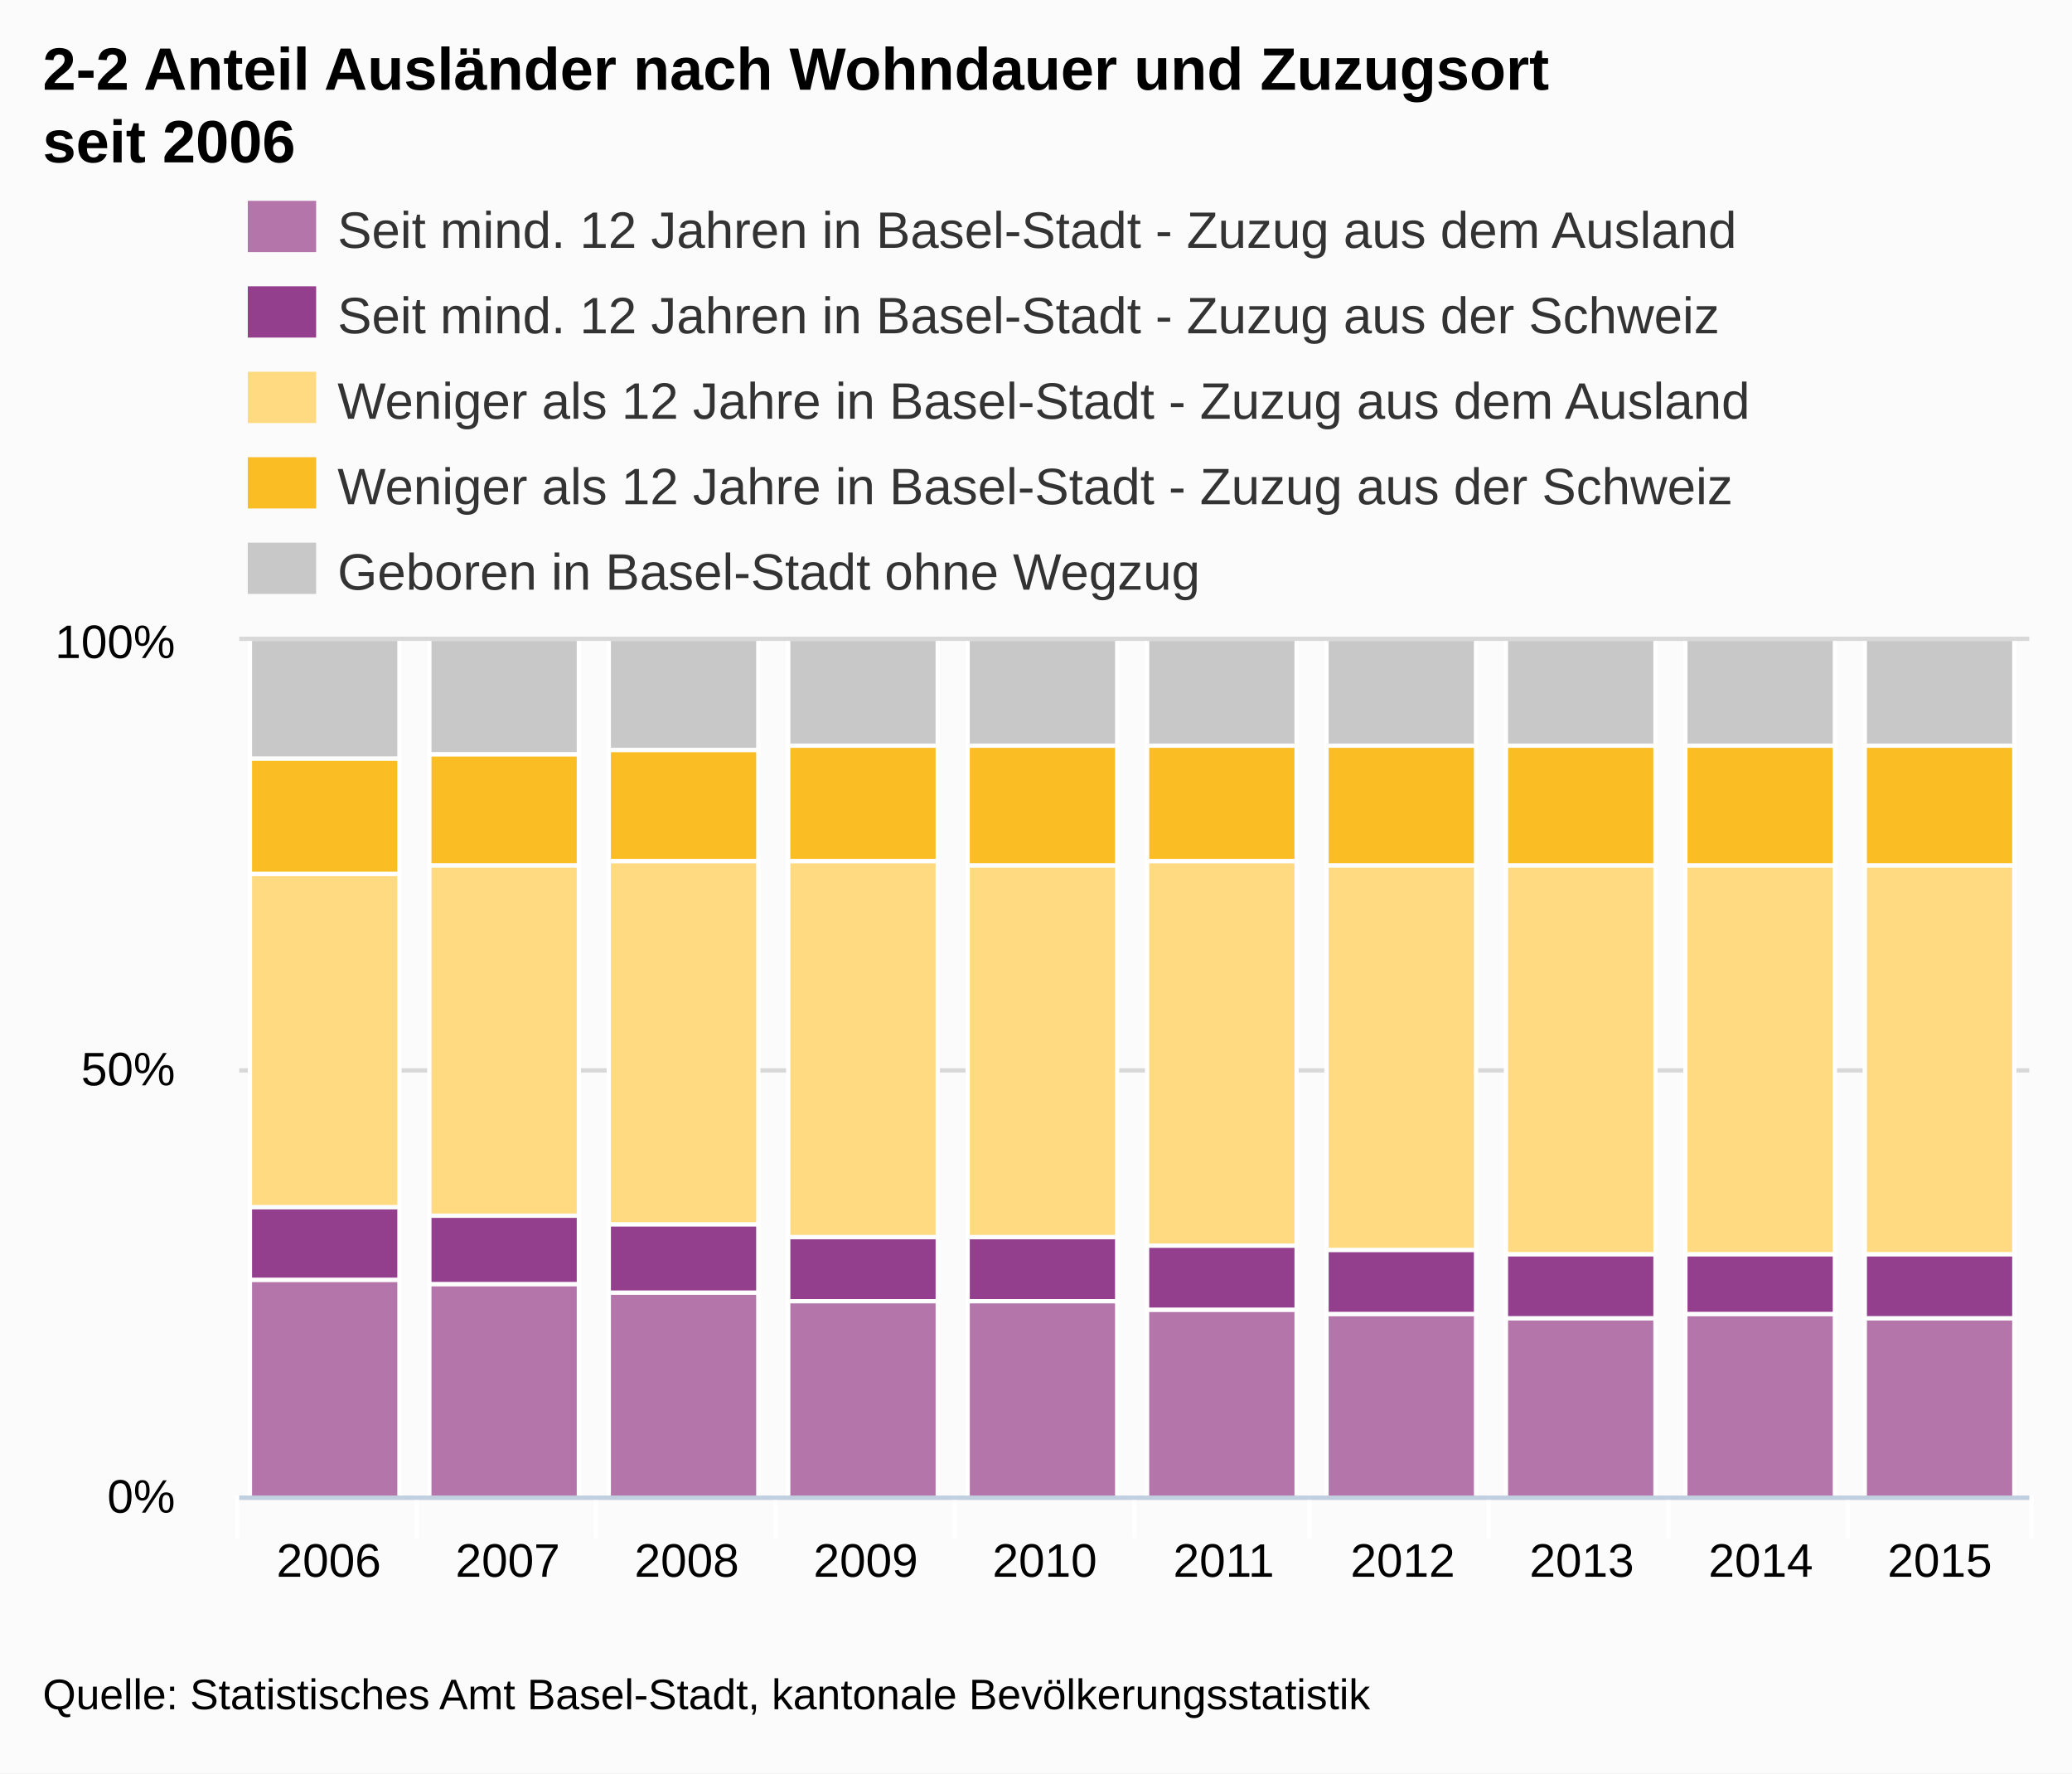
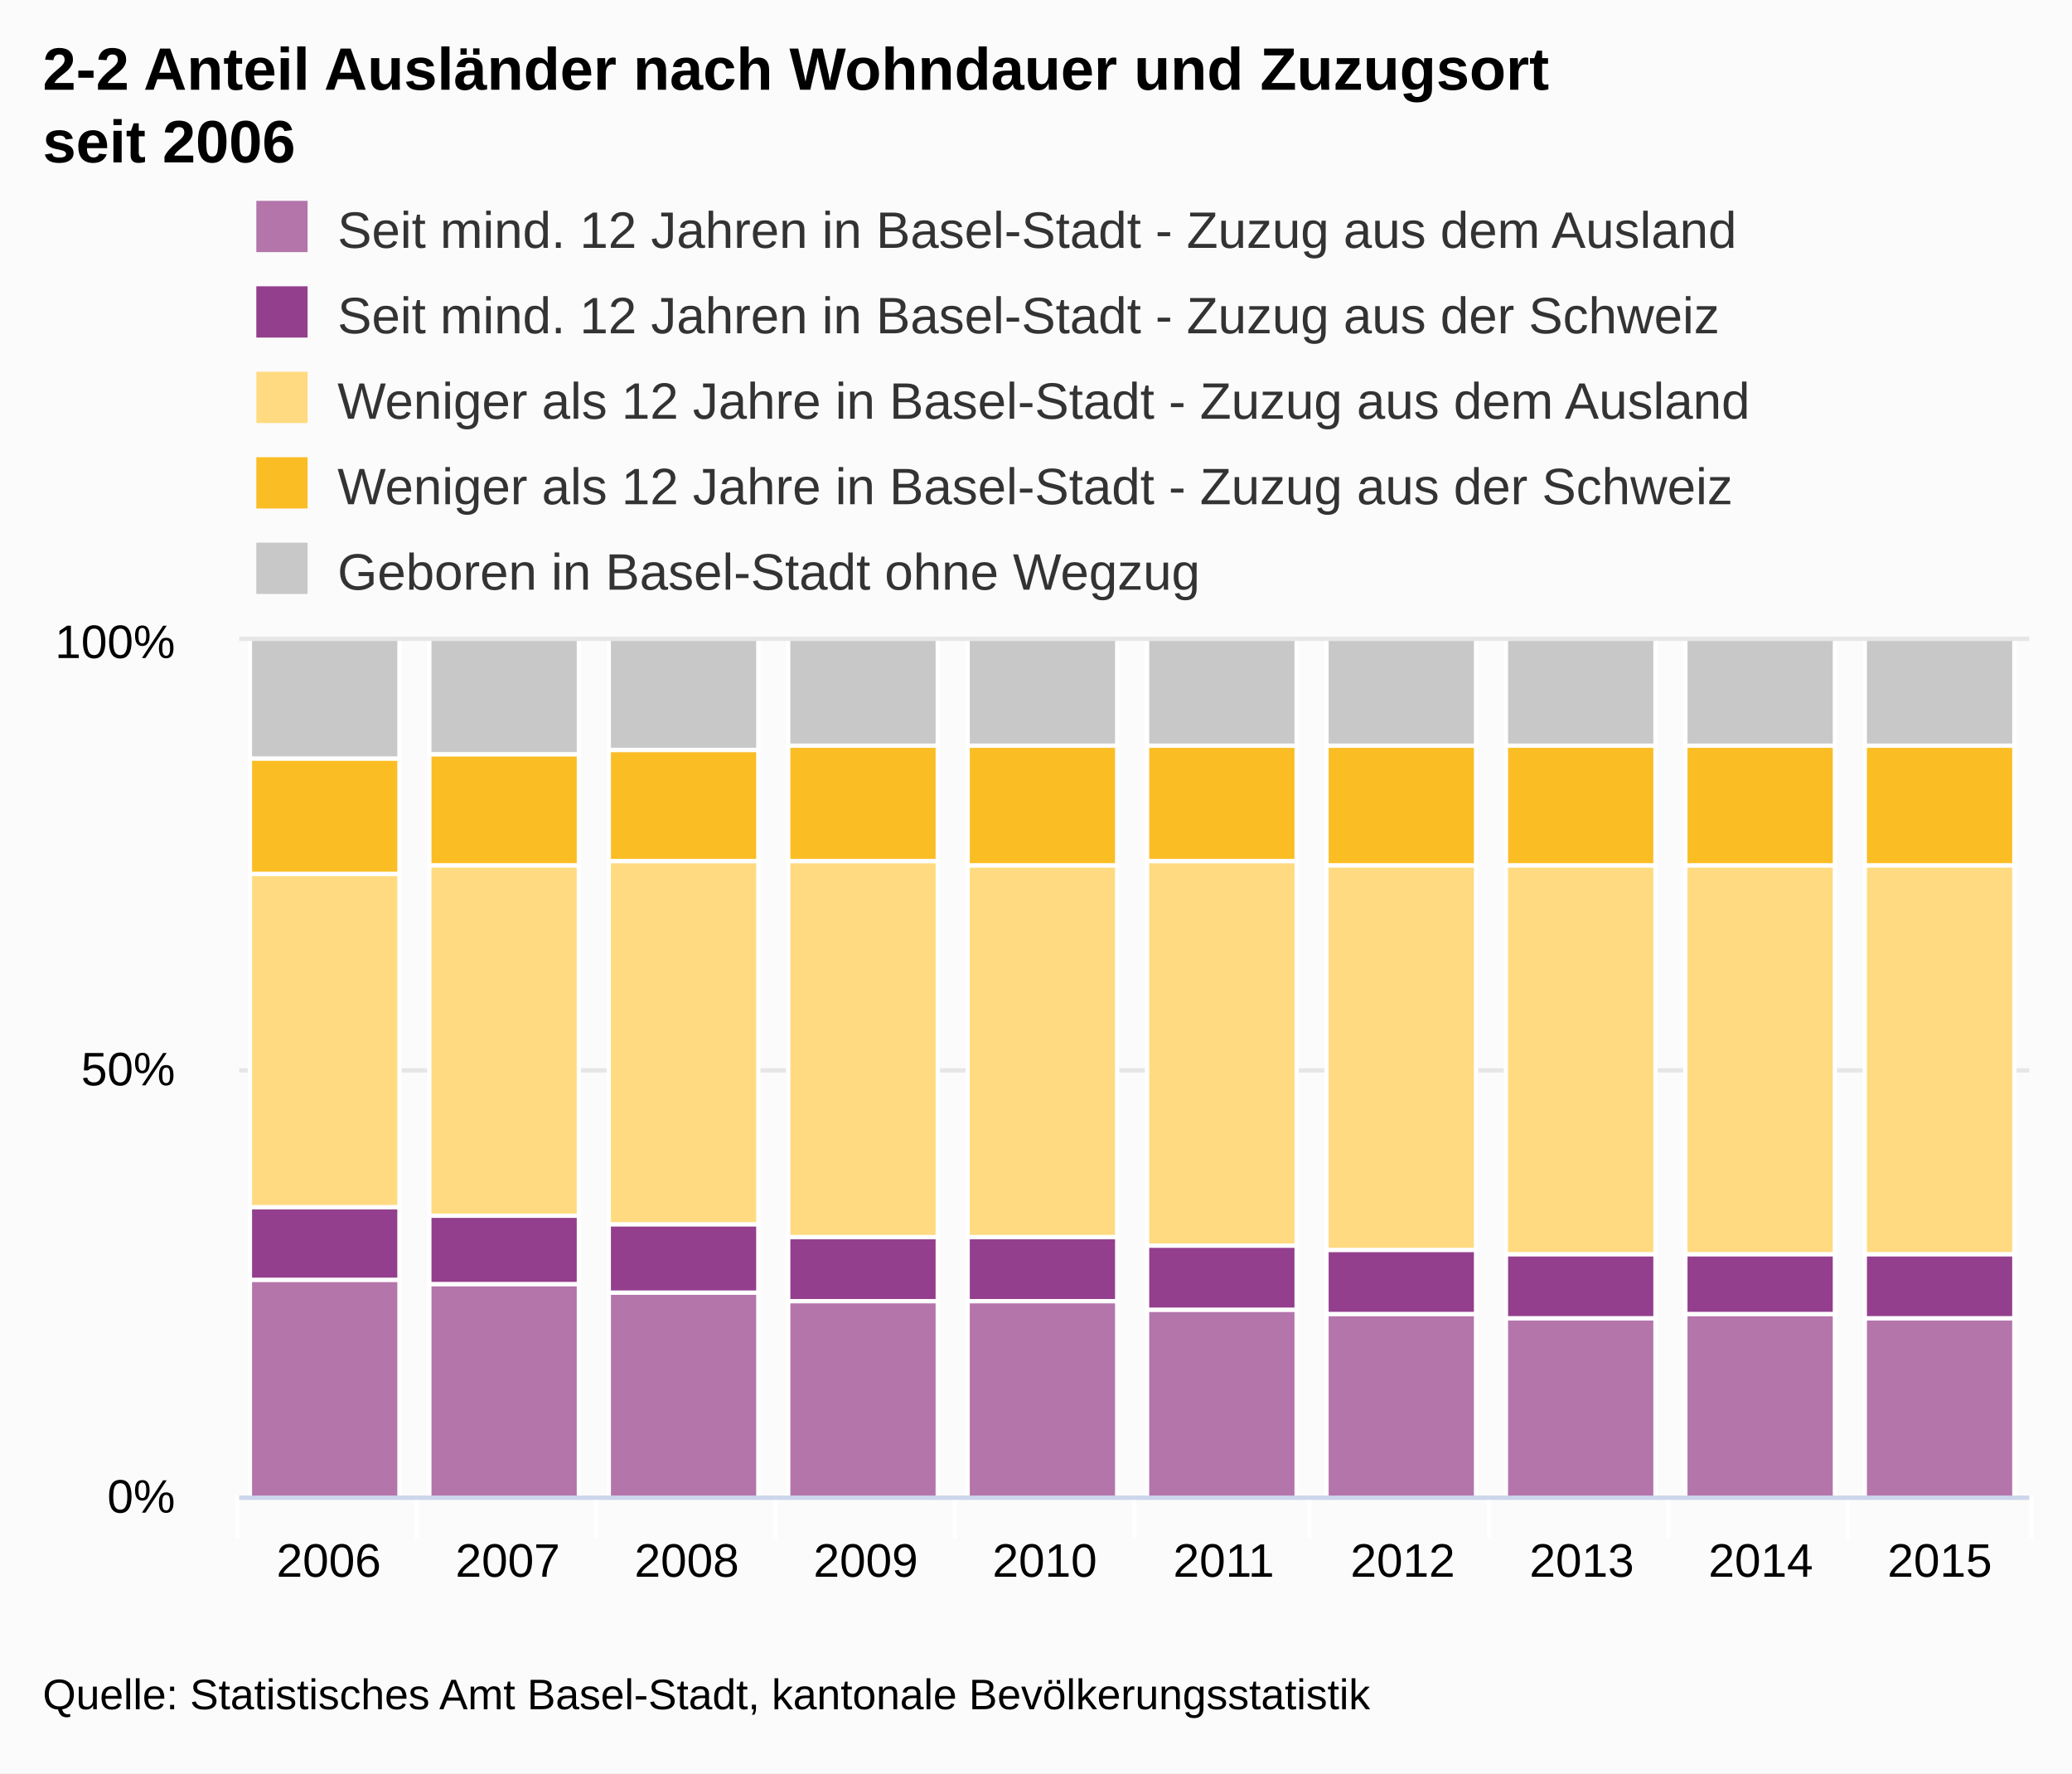
- <svg xmlns="http://www.w3.org/2000/svg" version="1.1" style="font-family:Arial;font-size:12px;" viewBox="0 0 485 415">
+ <svg xmlns="http://www.w3.org/2000/svg" version="1.1" class="highcharts-root" style="font-family:Arial;font-size:12px;" viewBox="0 0 485 415">
  <defs>
-     <clipPath id="highcharts-1">
-       <rect x="0" y="0" width="419" height="200" />
+     <clipPath id="highcharts-163jbw4-1">
+       <rect x="0" y="0" width="419" height="200" fill="none" />
    </clipPath>
  </defs>
-   <rect x="0" y="0" width="485" height="415" fill="#fbfbfb" class=" highcharts-background" />
-   <g class="highcharts-grid" />
-   <g class="highcharts-grid">
-     <path fill="none" d="M 56 350.5 L 475 350.5" stroke="#D8D8D8" stroke-width="1" opacity="1" />
-     <path fill="none" d="M 56 250.5 L 475 250.5" stroke="#D8D8D8" stroke-width="1" opacity="1" />
-     <path fill="none" d="M 56 149.5 L 475 149.5" stroke="#D8D8D8" stroke-width="1" opacity="1" />
+   <rect fill="#fbfbfb" class="highcharts-background" x="0" y="0" width="485" height="415" rx="0" ry="0" />
+   <rect fill="none" class="highcharts-plot-background" x="56" y="150" width="419" height="200" />
+   <g class="highcharts-grid highcharts-xaxis-grid ">
+     <path fill="none" class="highcharts-grid-line" d="M 97.5 150 L 97.5 350" opacity="1" />
+     <path fill="none" class="highcharts-grid-line" d="M 139.5 150 L 139.5 350" opacity="1" />
+     <path fill="none" class="highcharts-grid-line" d="M 181.5 150 L 181.5 350" opacity="1" />
+     <path fill="none" class="highcharts-grid-line" d="M 223.5 150 L 223.5 350" opacity="1" />
+     <path fill="none" class="highcharts-grid-line" d="M 265.5 150 L 265.5 350" opacity="1" />
+     <path fill="none" class="highcharts-grid-line" d="M 306.5 150 L 306.5 350" opacity="1" />
+     <path fill="none" class="highcharts-grid-line" d="M 348.5 150 L 348.5 350" opacity="1" />
+     <path fill="none" class="highcharts-grid-line" d="M 390.5 150 L 390.5 350" opacity="1" />
+     <path fill="none" class="highcharts-grid-line" d="M 432.5 150 L 432.5 350" opacity="1" />
+     <path fill="none" class="highcharts-grid-line" d="M 474.5 150 L 474.5 350" opacity="1" />
+     <path fill="none" class="highcharts-grid-line" d="M 55.5 150 L 55.5 350" opacity="1" />
  </g>
-   <g class="highcharts-axis">
-     <path fill="none" d="M 97.5 350 L 97.5 360" stroke="#FFFFFF" stroke-width="1" opacity="1" />
-     <path fill="none" d="M 139.5 350 L 139.5 360" stroke="#FFFFFF" stroke-width="1" opacity="1" />
-     <path fill="none" d="M 181.5 350 L 181.5 360" stroke="#FFFFFF" stroke-width="1" opacity="1" />
-     <path fill="none" d="M 223.5 350 L 223.5 360" stroke="#FFFFFF" stroke-width="1" opacity="1" />
-     <path fill="none" d="M 265.5 350 L 265.5 360" stroke="#FFFFFF" stroke-width="1" opacity="1" />
-     <path fill="none" d="M 306.5 350 L 306.5 360" stroke="#FFFFFF" stroke-width="1" opacity="1" />
-     <path fill="none" d="M 348.5 350 L 348.5 360" stroke="#FFFFFF" stroke-width="1" opacity="1" />
-     <path fill="none" d="M 390.5 350 L 390.5 360" stroke="#FFFFFF" stroke-width="1" opacity="1" />
-     <path fill="none" d="M 432.5 350 L 432.5 360" stroke="#FFFFFF" stroke-width="1" opacity="1" />
-     <path fill="none" d="M 475.5 350 L 475.5 360" stroke="#FFFFFF" stroke-width="1" opacity="1" />
-     <path fill="none" d="M 55.5 350 L 55.5 360" stroke="#FFFFFF" stroke-width="1" opacity="1" />
-     <path fill="none" d="M 56 350.5 L 475 350.5" stroke="#C0D0E0" stroke-width="1" />
+   <g class="highcharts-grid highcharts-yaxis-grid ">
+     <path fill="none" stroke="#e6e6e6" stroke-width="1" class="highcharts-grid-line" d="M 56 350.5 L 475 350.5" opacity="1" />
+     <path fill="none" stroke="#e6e6e6" stroke-width="1" class="highcharts-grid-line" d="M 56 250.5 L 475 250.5" opacity="1" />
+     <path fill="none" stroke="#e6e6e6" stroke-width="1" class="highcharts-grid-line" d="M 56 149.5 L 475 149.5" opacity="1" />
  </g>
-   <g class="highcharts-axis" />
+   <rect fill="none" class="highcharts-plot-border" x="56" y="150" width="419" height="200" />
+   <g class="highcharts-axis highcharts-xaxis ">
+     <path fill="none" class="highcharts-tick" stroke="#FFFFFF" stroke-width="1" d="M 97.5 350 L 97.5 360" opacity="1" />
+     <path fill="none" class="highcharts-tick" stroke="#FFFFFF" stroke-width="1" d="M 139.5 350 L 139.5 360" opacity="1" />
+     <path fill="none" class="highcharts-tick" stroke="#FFFFFF" stroke-width="1" d="M 181.5 350 L 181.5 360" opacity="1" />
+     <path fill="none" class="highcharts-tick" stroke="#FFFFFF" stroke-width="1" d="M 223.5 350 L 223.5 360" opacity="1" />
+     <path fill="none" class="highcharts-tick" stroke="#FFFFFF" stroke-width="1" d="M 265.5 350 L 265.5 360" opacity="1" />
+     <path fill="none" class="highcharts-tick" stroke="#FFFFFF" stroke-width="1" d="M 306.5 350 L 306.5 360" opacity="1" />
+     <path fill="none" class="highcharts-tick" stroke="#FFFFFF" stroke-width="1" d="M 348.5 350 L 348.5 360" opacity="1" />
+     <path fill="none" class="highcharts-tick" stroke="#FFFFFF" stroke-width="1" d="M 390.5 350 L 390.5 360" opacity="1" />
+     <path fill="none" class="highcharts-tick" stroke="#FFFFFF" stroke-width="1" d="M 432.5 350 L 432.5 360" opacity="1" />
+     <path fill="none" class="highcharts-tick" stroke="#FFFFFF" stroke-width="1" d="M 475.5 350 L 475.5 360" opacity="1" />
+     <path fill="none" class="highcharts-tick" stroke="#FFFFFF" stroke-width="1" d="M 55.5 350 L 55.5 360" opacity="1" />
+     <path fill="none" class="highcharts-axis-line" stroke="#ccd6eb" stroke-width="1" d="M 56 350.5 L 475 350.5" />
+   </g>
+   <g class="highcharts-axis highcharts-yaxis ">
+     <path fill="none" class="highcharts-axis-line" d="M 56 150 L 56 350" />
+   </g>
  <g class="highcharts-series-group">
-     <g class="highcharts-series highcharts-series-0 highcharts-tracker" transform="translate(56,150) scale(1 1)" style="" clip-path="url(#highcharts-1)">
-       <rect x="2.5" y="149.5" width="35" height="51" stroke="#FFFFFF" stroke-width="1" fill="#B475AB" rx="0" ry="0" />
-       <rect x="44.5" y="150.5" width="35" height="50" stroke="#FFFFFF" stroke-width="1" fill="#B475AB" rx="0" ry="0" />
-       <rect x="86.5" y="152.5" width="35" height="48" stroke="#FFFFFF" stroke-width="1" fill="#B475AB" rx="0" ry="0" />
-       <rect x="128.5" y="154.5" width="35" height="46" stroke="#FFFFFF" stroke-width="1" fill="#B475AB" rx="0" ry="0" />
-       <rect x="170.5" y="154.5" width="35" height="46" stroke="#FFFFFF" stroke-width="1" fill="#B475AB" rx="0" ry="0" />
-       <rect x="212.5" y="156.5" width="35" height="44" stroke="#FFFFFF" stroke-width="1" fill="#B475AB" rx="0" ry="0" />
-       <rect x="254.5" y="157.5" width="35" height="43" stroke="#FFFFFF" stroke-width="1" fill="#B475AB" rx="0" ry="0" />
-       <rect x="296.5" y="158.5" width="35" height="42" stroke="#FFFFFF" stroke-width="1" fill="#B475AB" rx="0" ry="0" />
-       <rect x="338.5" y="157.5" width="35" height="43" stroke="#FFFFFF" stroke-width="1" fill="#B475AB" rx="0" ry="0" />
-       <rect x="380.5" y="158.5" width="35" height="42" stroke="#FFFFFF" stroke-width="1" fill="#B475AB" rx="0" ry="0" />
+     <g class="highcharts-series highcharts-series-0 highcharts-column-series highcharts-color-undefined highcharts-tracker" transform="translate(56,150) scale(1 1)" width="200" height="419" clip-path="url(#highcharts-163jbw4-1)">
+       <rect x="2.5" y="149.5" width="35" height="51" fill="#B475AB" class="highcharts-point" stroke="#ffffff" stroke-width="1" />
+       <rect x="44.5" y="150.5" width="35" height="50" fill="#B475AB" class="highcharts-point" stroke="#ffffff" stroke-width="1" />
+       <rect x="86.5" y="152.5" width="35" height="48" fill="#B475AB" class="highcharts-point" stroke="#ffffff" stroke-width="1" />
+       <rect x="128.5" y="154.5" width="35" height="46" fill="#B475AB" class="highcharts-point" stroke="#ffffff" stroke-width="1" />
+       <rect x="170.5" y="154.5" width="35" height="46" fill="#B475AB" class="highcharts-point" stroke="#ffffff" stroke-width="1" />
+       <rect x="212.5" y="156.5" width="35" height="44" fill="#B475AB" class="highcharts-point" stroke="#ffffff" stroke-width="1" />
+       <rect x="254.5" y="157.5" width="35" height="43" fill="#B475AB" class="highcharts-point" stroke="#ffffff" stroke-width="1" />
+       <rect x="296.5" y="158.5" width="35" height="42" fill="#B475AB" class="highcharts-point" stroke="#ffffff" stroke-width="1" />
+       <rect x="338.5" y="157.5" width="35" height="43" fill="#B475AB" class="highcharts-point" stroke="#ffffff" stroke-width="1" />
+       <rect x="380.5" y="158.5" width="35" height="42" fill="#B475AB" class="highcharts-point" stroke="#ffffff" stroke-width="1" />
    </g>
-     <g class="highcharts-markers highcharts-series-0" transform="translate(56,150) scale(1 1)" clip-path="none" />
-     <g class="highcharts-series highcharts-series-1 highcharts-tracker" transform="translate(56,150) scale(1 1)" style="" clip-path="url(#highcharts-1)">
-       <rect x="2.5" y="132.5" width="35" height="17" stroke="#FFFFFF" stroke-width="1" fill="#933F8D" rx="0" ry="0" />
-       <rect x="44.5" y="134.5" width="35" height="16" stroke="#FFFFFF" stroke-width="1" fill="#933F8D" rx="0" ry="0" />
-       <rect x="86.5" y="136.5" width="35" height="16" stroke="#FFFFFF" stroke-width="1" fill="#933F8D" rx="0" ry="0" />
-       <rect x="128.5" y="139.5" width="35" height="15" stroke="#FFFFFF" stroke-width="1" fill="#933F8D" rx="0" ry="0" />
-       <rect x="170.5" y="139.5" width="35" height="15" stroke="#FFFFFF" stroke-width="1" fill="#933F8D" rx="0" ry="0" />
-       <rect x="212.5" y="141.5" width="35" height="15" stroke="#FFFFFF" stroke-width="1" fill="#933F8D" rx="0" ry="0" />
-       <rect x="254.5" y="142.5" width="35" height="15" stroke="#FFFFFF" stroke-width="1" fill="#933F8D" rx="0" ry="0" />
-       <rect x="296.5" y="143.5" width="35" height="15" stroke="#FFFFFF" stroke-width="1" fill="#933F8D" rx="0" ry="0" />
-       <rect x="338.5" y="143.5" width="35" height="14" stroke="#FFFFFF" stroke-width="1" fill="#933F8D" rx="0" ry="0" />
-       <rect x="380.5" y="143.5" width="35" height="15" stroke="#FFFFFF" stroke-width="1" fill="#933F8D" rx="0" ry="0" />
+     <g class="highcharts-markers highcharts-series-0 highcharts-column-series highcharts-color-undefined " transform="translate(56,150) scale(1 1)" width="200" height="419" clip-path="none" />
+     <g class="highcharts-series highcharts-series-1 highcharts-column-series highcharts-color-undefined highcharts-tracker" transform="translate(56,150) scale(1 1)" width="200" height="419" clip-path="url(#highcharts-163jbw4-1)">
+       <rect x="2.5" y="132.5" width="35" height="17" fill="#933F8D" class="highcharts-point" stroke="#ffffff" stroke-width="1" />
+       <rect x="44.5" y="134.5" width="35" height="16" fill="#933F8D" class="highcharts-point" stroke="#ffffff" stroke-width="1" />
+       <rect x="86.5" y="136.5" width="35" height="16" fill="#933F8D" class="highcharts-point" stroke="#ffffff" stroke-width="1" />
+       <rect x="128.5" y="139.5" width="35" height="15" fill="#933F8D" class="highcharts-point" stroke="#ffffff" stroke-width="1" />
+       <rect x="170.5" y="139.5" width="35" height="15" fill="#933F8D" class="highcharts-point" stroke="#ffffff" stroke-width="1" />
+       <rect x="212.5" y="141.5" width="35" height="15" fill="#933F8D" class="highcharts-point" stroke="#ffffff" stroke-width="1" />
+       <rect x="254.5" y="142.5" width="35" height="15" fill="#933F8D" class="highcharts-point" stroke="#ffffff" stroke-width="1" />
+       <rect x="296.5" y="143.5" width="35" height="15" fill="#933F8D" class="highcharts-point" stroke="#ffffff" stroke-width="1" />
+       <rect x="338.5" y="143.5" width="35" height="14" fill="#933F8D" class="highcharts-point" stroke="#ffffff" stroke-width="1" />
+       <rect x="380.5" y="143.5" width="35" height="15" fill="#933F8D" class="highcharts-point" stroke="#ffffff" stroke-width="1" />
    </g>
-     <g class="highcharts-markers highcharts-series-1" transform="translate(56,150) scale(1 1)" clip-path="none" />
-     <g class="highcharts-series highcharts-series-2 highcharts-tracker" transform="translate(56,150) scale(1 1)" style="" clip-path="url(#highcharts-1)">
-       <rect x="2.5" y="54.5" width="35" height="78" stroke="#FFFFFF" stroke-width="1" fill="#FFDA80" rx="0" ry="0" />
-       <rect x="44.5" y="52.5" width="35" height="82" stroke="#FFFFFF" stroke-width="1" fill="#FFDA80" rx="0" ry="0" />
-       <rect x="86.5" y="51.5" width="35" height="85" stroke="#FFFFFF" stroke-width="1" fill="#FFDA80" rx="0" ry="0" />
-       <rect x="128.5" y="51.5" width="35" height="88" stroke="#FFFFFF" stroke-width="1" fill="#FFDA80" rx="0" ry="0" />
-       <rect x="170.5" y="52.5" width="35" height="87" stroke="#FFFFFF" stroke-width="1" fill="#FFDA80" rx="0" ry="0" />
-       <rect x="212.5" y="51.5" width="35" height="90" stroke="#FFFFFF" stroke-width="1" fill="#FFDA80" rx="0" ry="0" />
-       <rect x="254.5" y="52.5" width="35" height="90" stroke="#FFFFFF" stroke-width="1" fill="#FFDA80" rx="0" ry="0" />
-       <rect x="296.5" y="52.5" width="35" height="91" stroke="#FFFFFF" stroke-width="1" fill="#FFDA80" rx="0" ry="0" />
-       <rect x="338.5" y="52.5" width="35" height="91" stroke="#FFFFFF" stroke-width="1" fill="#FFDA80" rx="0" ry="0" />
-       <rect x="380.5" y="52.5" width="35" height="91" stroke="#FFFFFF" stroke-width="1" fill="#FFDA80" rx="0" ry="0" />
+     <g class="highcharts-markers highcharts-series-1 highcharts-column-series highcharts-color-undefined " transform="translate(56,150) scale(1 1)" width="200" height="419" clip-path="none" />
+     <g class="highcharts-series highcharts-series-2 highcharts-column-series highcharts-color-undefined highcharts-tracker" transform="translate(56,150) scale(1 1)" width="200" height="419" clip-path="url(#highcharts-163jbw4-1)">
+       <rect x="2.5" y="54.5" width="35" height="78" fill="#FFDA80" class="highcharts-point" stroke="#ffffff" stroke-width="1" />
+       <rect x="44.5" y="52.5" width="35" height="82" fill="#FFDA80" class="highcharts-point" stroke="#ffffff" stroke-width="1" />
+       <rect x="86.5" y="51.5" width="35" height="85" fill="#FFDA80" class="highcharts-point" stroke="#ffffff" stroke-width="1" />
+       <rect x="128.5" y="51.5" width="35" height="88" fill="#FFDA80" class="highcharts-point" stroke="#ffffff" stroke-width="1" />
+       <rect x="170.5" y="52.5" width="35" height="87" fill="#FFDA80" class="highcharts-point" stroke="#ffffff" stroke-width="1" />
+       <rect x="212.5" y="51.5" width="35" height="90" fill="#FFDA80" class="highcharts-point" stroke="#ffffff" stroke-width="1" />
+       <rect x="254.5" y="52.5" width="35" height="90" fill="#FFDA80" class="highcharts-point" stroke="#ffffff" stroke-width="1" />
+       <rect x="296.5" y="52.5" width="35" height="91" fill="#FFDA80" class="highcharts-point" stroke="#ffffff" stroke-width="1" />
+       <rect x="338.5" y="52.5" width="35" height="91" fill="#FFDA80" class="highcharts-point" stroke="#ffffff" stroke-width="1" />
+       <rect x="380.5" y="52.5" width="35" height="91" fill="#FFDA80" class="highcharts-point" stroke="#ffffff" stroke-width="1" />
    </g>
-     <g class="highcharts-markers highcharts-series-2" transform="translate(56,150) scale(1 1)" clip-path="none" />
-     <g class="highcharts-series highcharts-series-3 highcharts-tracker" transform="translate(56,150) scale(1 1)" style="" clip-path="url(#highcharts-1)">
-       <rect x="2.5" y="27.5" width="35" height="27" stroke="#FFFFFF" stroke-width="1" fill="#FABD24" rx="0" ry="0" />
-       <rect x="44.5" y="26.5" width="35" height="26" stroke="#FFFFFF" stroke-width="1" fill="#FABD24" rx="0" ry="0" />
-       <rect x="86.5" y="25.5" width="35" height="26" stroke="#FFFFFF" stroke-width="1" fill="#FABD24" rx="0" ry="0" />
-       <rect x="128.5" y="24.5" width="35" height="27" stroke="#FFFFFF" stroke-width="1" fill="#FABD24" rx="0" ry="0" />
-       <rect x="170.5" y="24.5" width="35" height="28" stroke="#FFFFFF" stroke-width="1" fill="#FABD24" rx="0" ry="0" />
-       <rect x="212.5" y="24.5" width="35" height="27" stroke="#FFFFFF" stroke-width="1" fill="#FABD24" rx="0" ry="0" />
-       <rect x="254.5" y="24.5" width="35" height="28" stroke="#FFFFFF" stroke-width="1" fill="#FABD24" rx="0" ry="0" />
-       <rect x="296.5" y="24.5" width="35" height="28" stroke="#FFFFFF" stroke-width="1" fill="#FABD24" rx="0" ry="0" />
-       <rect x="338.5" y="24.5" width="35" height="28" stroke="#FFFFFF" stroke-width="1" fill="#FABD24" rx="0" ry="0" />
-       <rect x="380.5" y="24.5" width="35" height="28" stroke="#FFFFFF" stroke-width="1" fill="#FABD24" rx="0" ry="0" />
+     <g class="highcharts-markers highcharts-series-2 highcharts-column-series highcharts-color-undefined " transform="translate(56,150) scale(1 1)" width="200" height="419" clip-path="none" />
+     <g class="highcharts-series highcharts-series-3 highcharts-column-series highcharts-color-undefined highcharts-tracker" transform="translate(56,150) scale(1 1)" width="200" height="419" clip-path="url(#highcharts-163jbw4-1)">
+       <rect x="2.5" y="27.5" width="35" height="27" fill="#FABD24" class="highcharts-point" stroke="#ffffff" stroke-width="1" />
+       <rect x="44.5" y="26.5" width="35" height="26" fill="#FABD24" class="highcharts-point" stroke="#ffffff" stroke-width="1" />
+       <rect x="86.5" y="25.5" width="35" height="26" fill="#FABD24" class="highcharts-point" stroke="#ffffff" stroke-width="1" />
+       <rect x="128.5" y="24.5" width="35" height="27" fill="#FABD24" class="highcharts-point" stroke="#ffffff" stroke-width="1" />
+       <rect x="170.5" y="24.5" width="35" height="28" fill="#FABD24" class="highcharts-point" stroke="#ffffff" stroke-width="1" />
+       <rect x="212.5" y="24.5" width="35" height="27" fill="#FABD24" class="highcharts-point" stroke="#ffffff" stroke-width="1" />
+       <rect x="254.5" y="24.5" width="35" height="28" fill="#FABD24" class="highcharts-point" stroke="#ffffff" stroke-width="1" />
+       <rect x="296.5" y="24.5" width="35" height="28" fill="#FABD24" class="highcharts-point" stroke="#ffffff" stroke-width="1" />
+       <rect x="338.5" y="24.5" width="35" height="28" fill="#FABD24" class="highcharts-point" stroke="#ffffff" stroke-width="1" />
+       <rect x="380.5" y="24.5" width="35" height="28" fill="#FABD24" class="highcharts-point" stroke="#ffffff" stroke-width="1" />
    </g>
-     <g class="highcharts-markers highcharts-series-3" transform="translate(56,150) scale(1 1)" clip-path="none" />
-     <g class="highcharts-series highcharts-series-4 highcharts-tracker" transform="translate(56,150) scale(1 1)" style="" clip-path="url(#highcharts-1)">
-       <rect x="2.5" y="-0.5" width="35" height="28" stroke="#FFFFFF" stroke-width="1" fill="#C8C8C8" rx="0" ry="0" />
-       <rect x="44.5" y="-0.5" width="35" height="27" stroke="#FFFFFF" stroke-width="1" fill="#C8C8C8" rx="0" ry="0" />
-       <rect x="86.5" y="-0.5" width="35" height="26" stroke="#FFFFFF" stroke-width="1" fill="#C8C8C8" rx="0" ry="0" />
-       <rect x="128.5" y="-0.5" width="35" height="25" stroke="#FFFFFF" stroke-width="1" fill="#C8C8C8" rx="0" ry="0" />
-       <rect x="170.5" y="-0.5" width="35" height="25" stroke="#FFFFFF" stroke-width="1" fill="#C8C8C8" rx="0" ry="0" />
-       <rect x="212.5" y="-0.5" width="35" height="25" stroke="#FFFFFF" stroke-width="1" fill="#C8C8C8" rx="0" ry="0" />
-       <rect x="254.5" y="-0.5" width="35" height="25" stroke="#FFFFFF" stroke-width="1" fill="#C8C8C8" rx="0" ry="0" />
-       <rect x="296.5" y="-0.5" width="35" height="25" stroke="#FFFFFF" stroke-width="1" fill="#C8C8C8" rx="0" ry="0" />
-       <rect x="338.5" y="-0.5" width="35" height="25" stroke="#FFFFFF" stroke-width="1" fill="#C8C8C8" rx="0" ry="0" />
-       <rect x="380.5" y="-0.5" width="35" height="25" stroke="#FFFFFF" stroke-width="1" fill="#C8C8C8" rx="0" ry="0" />
+     <g class="highcharts-markers highcharts-series-3 highcharts-column-series highcharts-color-undefined " transform="translate(56,150) scale(1 1)" width="200" height="419" clip-path="none" />
+     <g class="highcharts-series highcharts-series-4 highcharts-column-series highcharts-color-undefined highcharts-tracker" transform="translate(56,150) scale(1 1)" width="200" height="419" clip-path="url(#highcharts-163jbw4-1)">
+       <rect x="2.5" y="-0.5" width="35" height="28" fill="#C8C8C8" class="highcharts-point" stroke="#ffffff" stroke-width="1" />
+       <rect x="44.5" y="-0.5" width="35" height="27" fill="#C8C8C8" class="highcharts-point" stroke="#ffffff" stroke-width="1" />
+       <rect x="86.5" y="-0.5" width="35" height="26" fill="#C8C8C8" class="highcharts-point" stroke="#ffffff" stroke-width="1" />
+       <rect x="128.5" y="-0.5" width="35" height="25" fill="#C8C8C8" class="highcharts-point" stroke="#ffffff" stroke-width="1" />
+       <rect x="170.5" y="-0.5" width="35" height="25" fill="#C8C8C8" class="highcharts-point" stroke="#ffffff" stroke-width="1" />
+       <rect x="212.5" y="-0.5" width="35" height="25" fill="#C8C8C8" class="highcharts-point" stroke="#ffffff" stroke-width="1" />
+       <rect x="254.5" y="-0.5" width="35" height="25" fill="#C8C8C8" class="highcharts-point" stroke="#ffffff" stroke-width="1" />
+       <rect x="296.5" y="-0.5" width="35" height="25" fill="#C8C8C8" class="highcharts-point" stroke="#ffffff" stroke-width="1" />
+       <rect x="338.5" y="-0.5" width="35" height="25" fill="#C8C8C8" class="highcharts-point" stroke="#ffffff" stroke-width="1" />
+       <rect x="380.5" y="-0.5" width="35" height="25" fill="#C8C8C8" class="highcharts-point" stroke="#ffffff" stroke-width="1" />
    </g>
-     <g class="highcharts-markers highcharts-series-4" transform="translate(56,150) scale(1 1)" clip-path="none" />
+     <g class="highcharts-markers highcharts-series-4 highcharts-column-series highcharts-color-undefined " transform="translate(56,150) scale(1 1)" width="200" height="419" clip-path="none" />
  </g>
  <text x="10" text-anchor="start" class="highcharts-title" style="color:#000000;font-size:14px;font-weight:bold;fill:#000000;width:421px;" y="21">
    <tspan>2-2 Anteil Ausländer nach Wohndauer und Zuzugsort</tspan>
    <tspan dy="17" x="10">seit 2006</tspan>
  </text>
  <g class="highcharts-legend" transform="translate(50,40)">
+     <rect fill="none" class="highcharts-legend-box" rx="0" ry="0" x="0" y="0" width="410" height="111" visibility="visible" />
    <g>
      <g>
-         <g class="highcharts-legend-item" transform="translate(8,3)">
+         <g class="highcharts-legend-item highcharts-column-series highcharts-color-undefined highcharts-series-0" transform="translate(8,3)">
          <text x="21" style="color:#333333;font-size:12px;font-weight:normal;cursor:pointer;fill:#333333;" text-anchor="start" y="15">
            <tspan>Seit mind. 12 Jahren in Basel-Stadt - Zuzug aus dem Ausland</tspan>
          </text>
-           <rect x="0" y="4" width="16" height="12" fill="#B475AB" />
+           <rect x="2" y="4" width="12" height="12" fill="#B475AB" class="highcharts-point" />
        </g>
-         <g class="highcharts-legend-item" transform="translate(8,23)">
+         <g class="highcharts-legend-item highcharts-column-series highcharts-color-undefined highcharts-series-1" transform="translate(8,23)">
          <text x="21" y="15" style="color:#333333;font-size:12px;font-weight:normal;cursor:pointer;fill:#333333;" text-anchor="start">
            <tspan>Seit mind. 12 Jahren in Basel-Stadt - Zuzug aus der Schweiz</tspan>
          </text>
-           <rect x="0" y="4" width="16" height="12" fill="#933F8D" />
+           <rect x="2" y="4" width="12" height="12" fill="#933F8D" class="highcharts-point" />
        </g>
-         <g class="highcharts-legend-item" transform="translate(8,43)">
+         <g class="highcharts-legend-item highcharts-column-series highcharts-color-undefined highcharts-series-2" transform="translate(8,43)">
          <text x="21" y="15" style="color:#333333;font-size:12px;font-weight:normal;cursor:pointer;fill:#333333;" text-anchor="start">
            <tspan>Weniger als 12 Jahre in Basel-Stadt - Zuzug aus dem Ausland</tspan>
          </text>
-           <rect x="0" y="4" width="16" height="12" fill="#FFDA80" />
+           <rect x="2" y="4" width="12" height="12" fill="#FFDA80" class="highcharts-point" />
        </g>
-         <g class="highcharts-legend-item" transform="translate(8,63)">
+         <g class="highcharts-legend-item highcharts-column-series highcharts-color-undefined highcharts-series-3" transform="translate(8,63)">
          <text x="21" y="15" style="color:#333333;font-size:12px;font-weight:normal;cursor:pointer;fill:#333333;" text-anchor="start">
            <tspan>Weniger als 12 Jahre in Basel-Stadt - Zuzug aus der Schweiz</tspan>
          </text>
-           <rect x="0" y="4" width="16" height="12" fill="#FABD24" />
+           <rect x="2" y="4" width="12" height="12" fill="#FABD24" class="highcharts-point" />
        </g>
-         <g class="highcharts-legend-item" transform="translate(8,83)">
+         <g class="highcharts-legend-item highcharts-column-series highcharts-color-undefined highcharts-series-4" transform="translate(8,83)">
          <text x="21" y="15" style="color:#333333;font-size:12px;font-weight:normal;cursor:pointer;fill:#333333;" text-anchor="start">
            <tspan>Geboren in Basel-Stadt ohne Wegzug</tspan>
          </text>
-           <rect x="0" y="4" width="16" height="12" fill="#C8C8C8" />
+           <rect x="2" y="4" width="12" height="12" fill="#C8C8C8" class="highcharts-point" />
        </g>
      </g>
    </g>
  </g>
-   <g class="highcharts-axis-labels highcharts-xaxis-labels">
+   <g class="highcharts-axis-labels highcharts-xaxis-labels ">
    <text x="76.95" style="color:#000000;cursor:default;font-size:11px;fill:#000000;" text-anchor="middle" transform="translate(0,0)" y="369" opacity="1">2006</text>
    <text x="118.85" style="color:#000000;cursor:default;font-size:11px;fill:#000000;" text-anchor="middle" transform="translate(0,0)" y="369" opacity="1">2007</text>
    <text x="160.75" style="color:#000000;cursor:default;font-size:11px;fill:#000000;" text-anchor="middle" transform="translate(0,0)" y="369" opacity="1">2008</text>
    <text x="202.65" style="color:#000000;cursor:default;font-size:11px;fill:#000000;" text-anchor="middle" transform="translate(0,0)" y="369" opacity="1">2009</text>
    <text x="244.55" style="color:#000000;cursor:default;font-size:11px;fill:#000000;" text-anchor="middle" transform="translate(0,0)" y="369" opacity="1">2010</text>
    <text x="286.45" style="color:#000000;cursor:default;font-size:11px;fill:#000000;" text-anchor="middle" transform="translate(0,0)" y="369" opacity="1">2011</text>
    <text x="328.35" style="color:#000000;cursor:default;font-size:11px;fill:#000000;" text-anchor="middle" transform="translate(0,0)" y="369" opacity="1">2012</text>
    <text x="370.25" style="color:#000000;cursor:default;font-size:11px;fill:#000000;" text-anchor="middle" transform="translate(0,0)" y="369" opacity="1">2013</text>
    <text x="412.15" style="color:#000000;cursor:default;font-size:11px;fill:#000000;" text-anchor="middle" transform="translate(0,0)" y="369" opacity="1">2014</text>
    <text x="454.05" style="color:#000000;cursor:default;font-size:11px;fill:#000000;" text-anchor="middle" transform="translate(0,0)" y="369" opacity="1">2015</text>
  </g>
-   <g class="highcharts-axis-labels highcharts-yaxis-labels">
+   <g class="highcharts-axis-labels highcharts-yaxis-labels ">
    <text x="41" style="color:#000000;cursor:default;font-size:11px;fill:#000000;width:150px;text-overflow:clip;" text-anchor="end" transform="translate(0,0)" y="354" opacity="1">
      <tspan>0%</tspan>
    </text>
    <text x="41" style="color:#000000;cursor:default;font-size:11px;fill:#000000;width:150px;text-overflow:clip;" text-anchor="end" transform="translate(0,0)" y="254" opacity="1">
      <tspan>50%</tspan>
    </text>
    <text x="41" style="color:#000000;cursor:default;font-size:11px;fill:#000000;width:150px;text-overflow:clip;" text-anchor="end" transform="translate(0,0)" y="154" opacity="1">
      <tspan>100%</tspan>
    </text>
  </g>
-   <g class="highcharts-tooltip" display="none" style="cursor:default;padding:0;pointer-events:none;white-space:nowrap;" transform="translate(0,0)">
-     <path fill="none" d="M 3.5 0.5 L 13.5 0.5 C 16.5 0.5 16.5 0.5 16.5 3.5 L 16.5 13.5 C 16.5 16.5 16.5 16.5 13.5 16.5 L 3.5 16.5 C 0.5 16.5 0.5 16.5 0.5 13.5 L 0.5 3.5 C 0.5 0.5 0.5 0.5 3.5 0.5" isShadow="true" stroke="black" stroke-width="5" transform="translate(1, 1)" opacity="0.05" />
-     <path fill="none" d="M 3.5 0.5 L 13.5 0.5 C 16.5 0.5 16.5 0.5 16.5 3.5 L 16.5 13.5 C 16.5 16.5 16.5 16.5 13.5 16.5 L 3.5 16.5 C 0.5 16.5 0.5 16.5 0.5 13.5 L 0.5 3.5 C 0.5 0.5 0.5 0.5 3.5 0.5" isShadow="true" stroke="black" stroke-width="3" transform="translate(1, 1)" opacity="0.1" />
-     <path fill="none" d="M 3.5 0.5 L 13.5 0.5 C 16.5 0.5 16.5 0.5 16.5 3.5 L 16.5 13.5 C 16.5 16.5 16.5 16.5 13.5 16.5 L 3.5 16.5 C 0.5 16.5 0.5 16.5 0.5 13.5 L 0.5 3.5 C 0.5 0.5 0.5 0.5 3.5 0.5" isShadow="true" stroke="black" stroke-width="1" transform="translate(1, 1)" opacity="0.15" />
-     <path fill="rgba(249, 249, 249, .85)" d="M 3.5 0.5 L 13.5 0.5 C 16.5 0.5 16.5 0.5 16.5 3.5 L 16.5 13.5 C 16.5 16.5 16.5 16.5 13.5 16.5 L 3.5 16.5 C 0.5 16.5 0.5 16.5 0.5 13.5 L 0.5 3.5 C 0.5 0.5 0.5 0.5 3.5 0.5" />
-     <text x="8" style="font-size:12px;color:#333333;fill:#333333;" y="20" />
-   </g>
-   <text x="10" text-anchor="start" style="cursor:default;color:#000000;font-size:10px;fill:#000000;" y="400">
+   <text x="10" class="highcharts-credits" text-anchor="start" style="cursor:default;color:#000000;font-size:10px;fill:#000000;" y="400">
    <tspan>Quelle: Statistisches Amt Basel-Stadt, kantonale Bevölkerungsstatistik</tspan>
  </text>
</svg>
